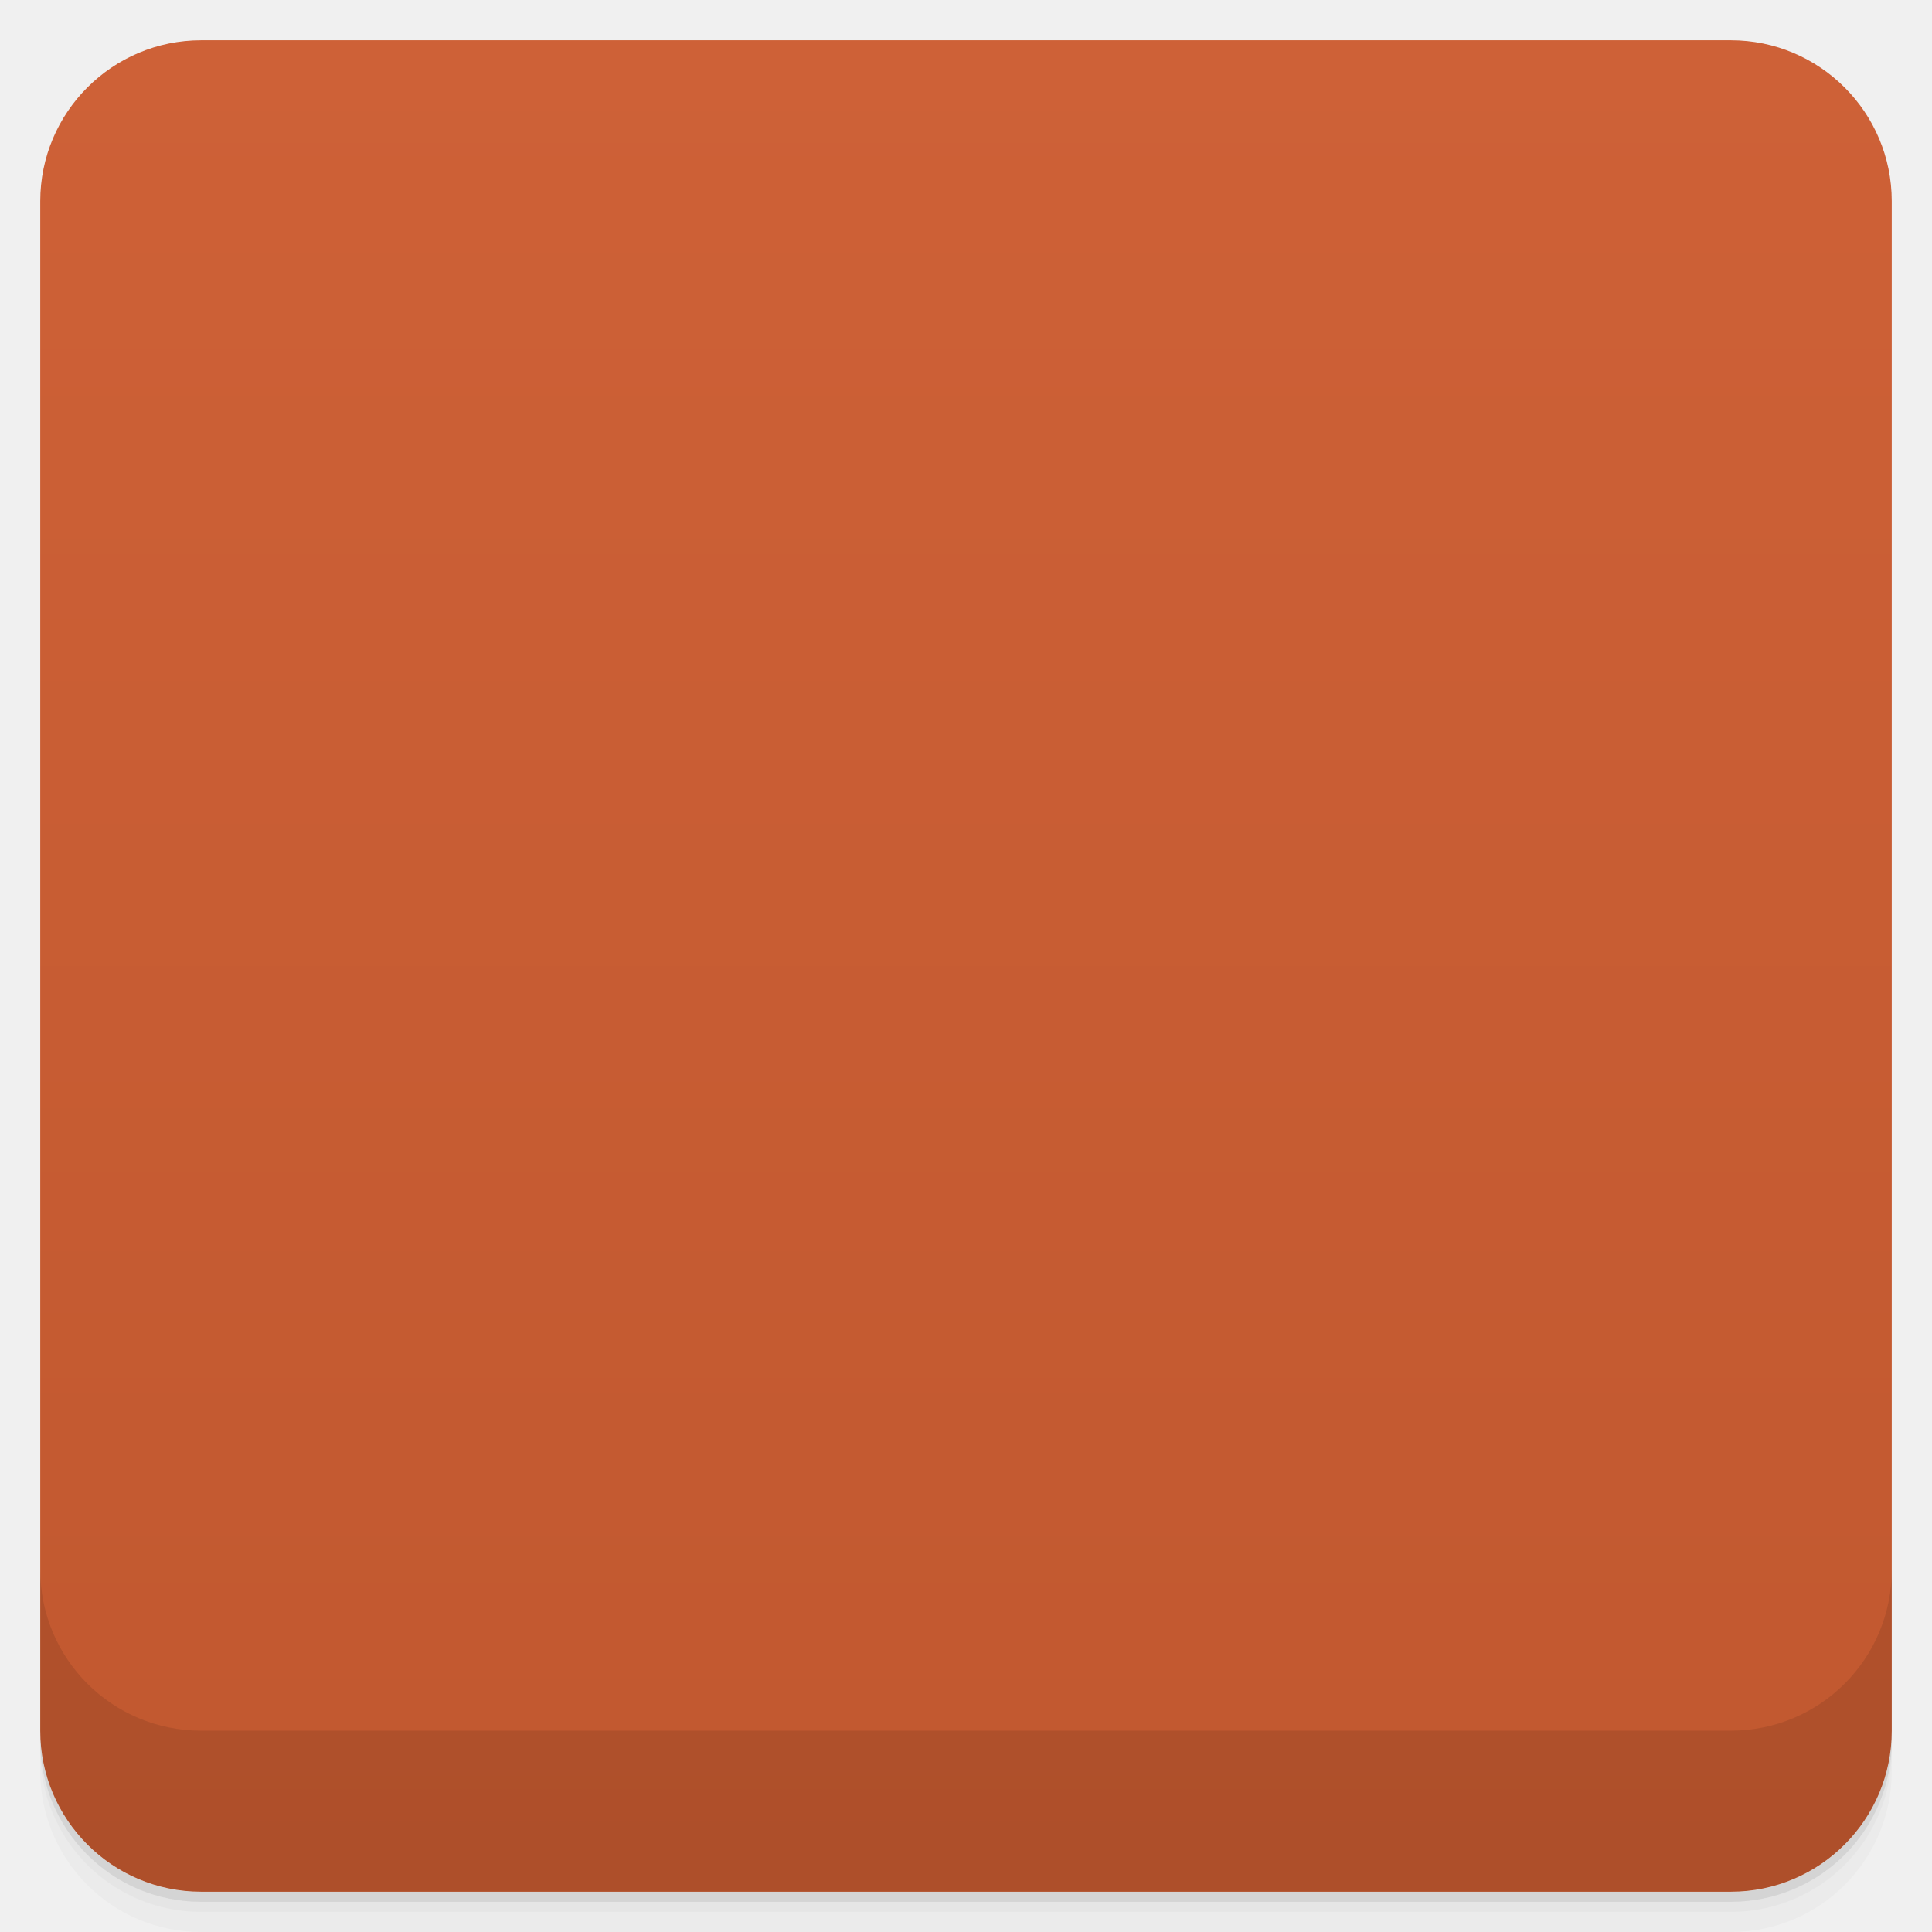
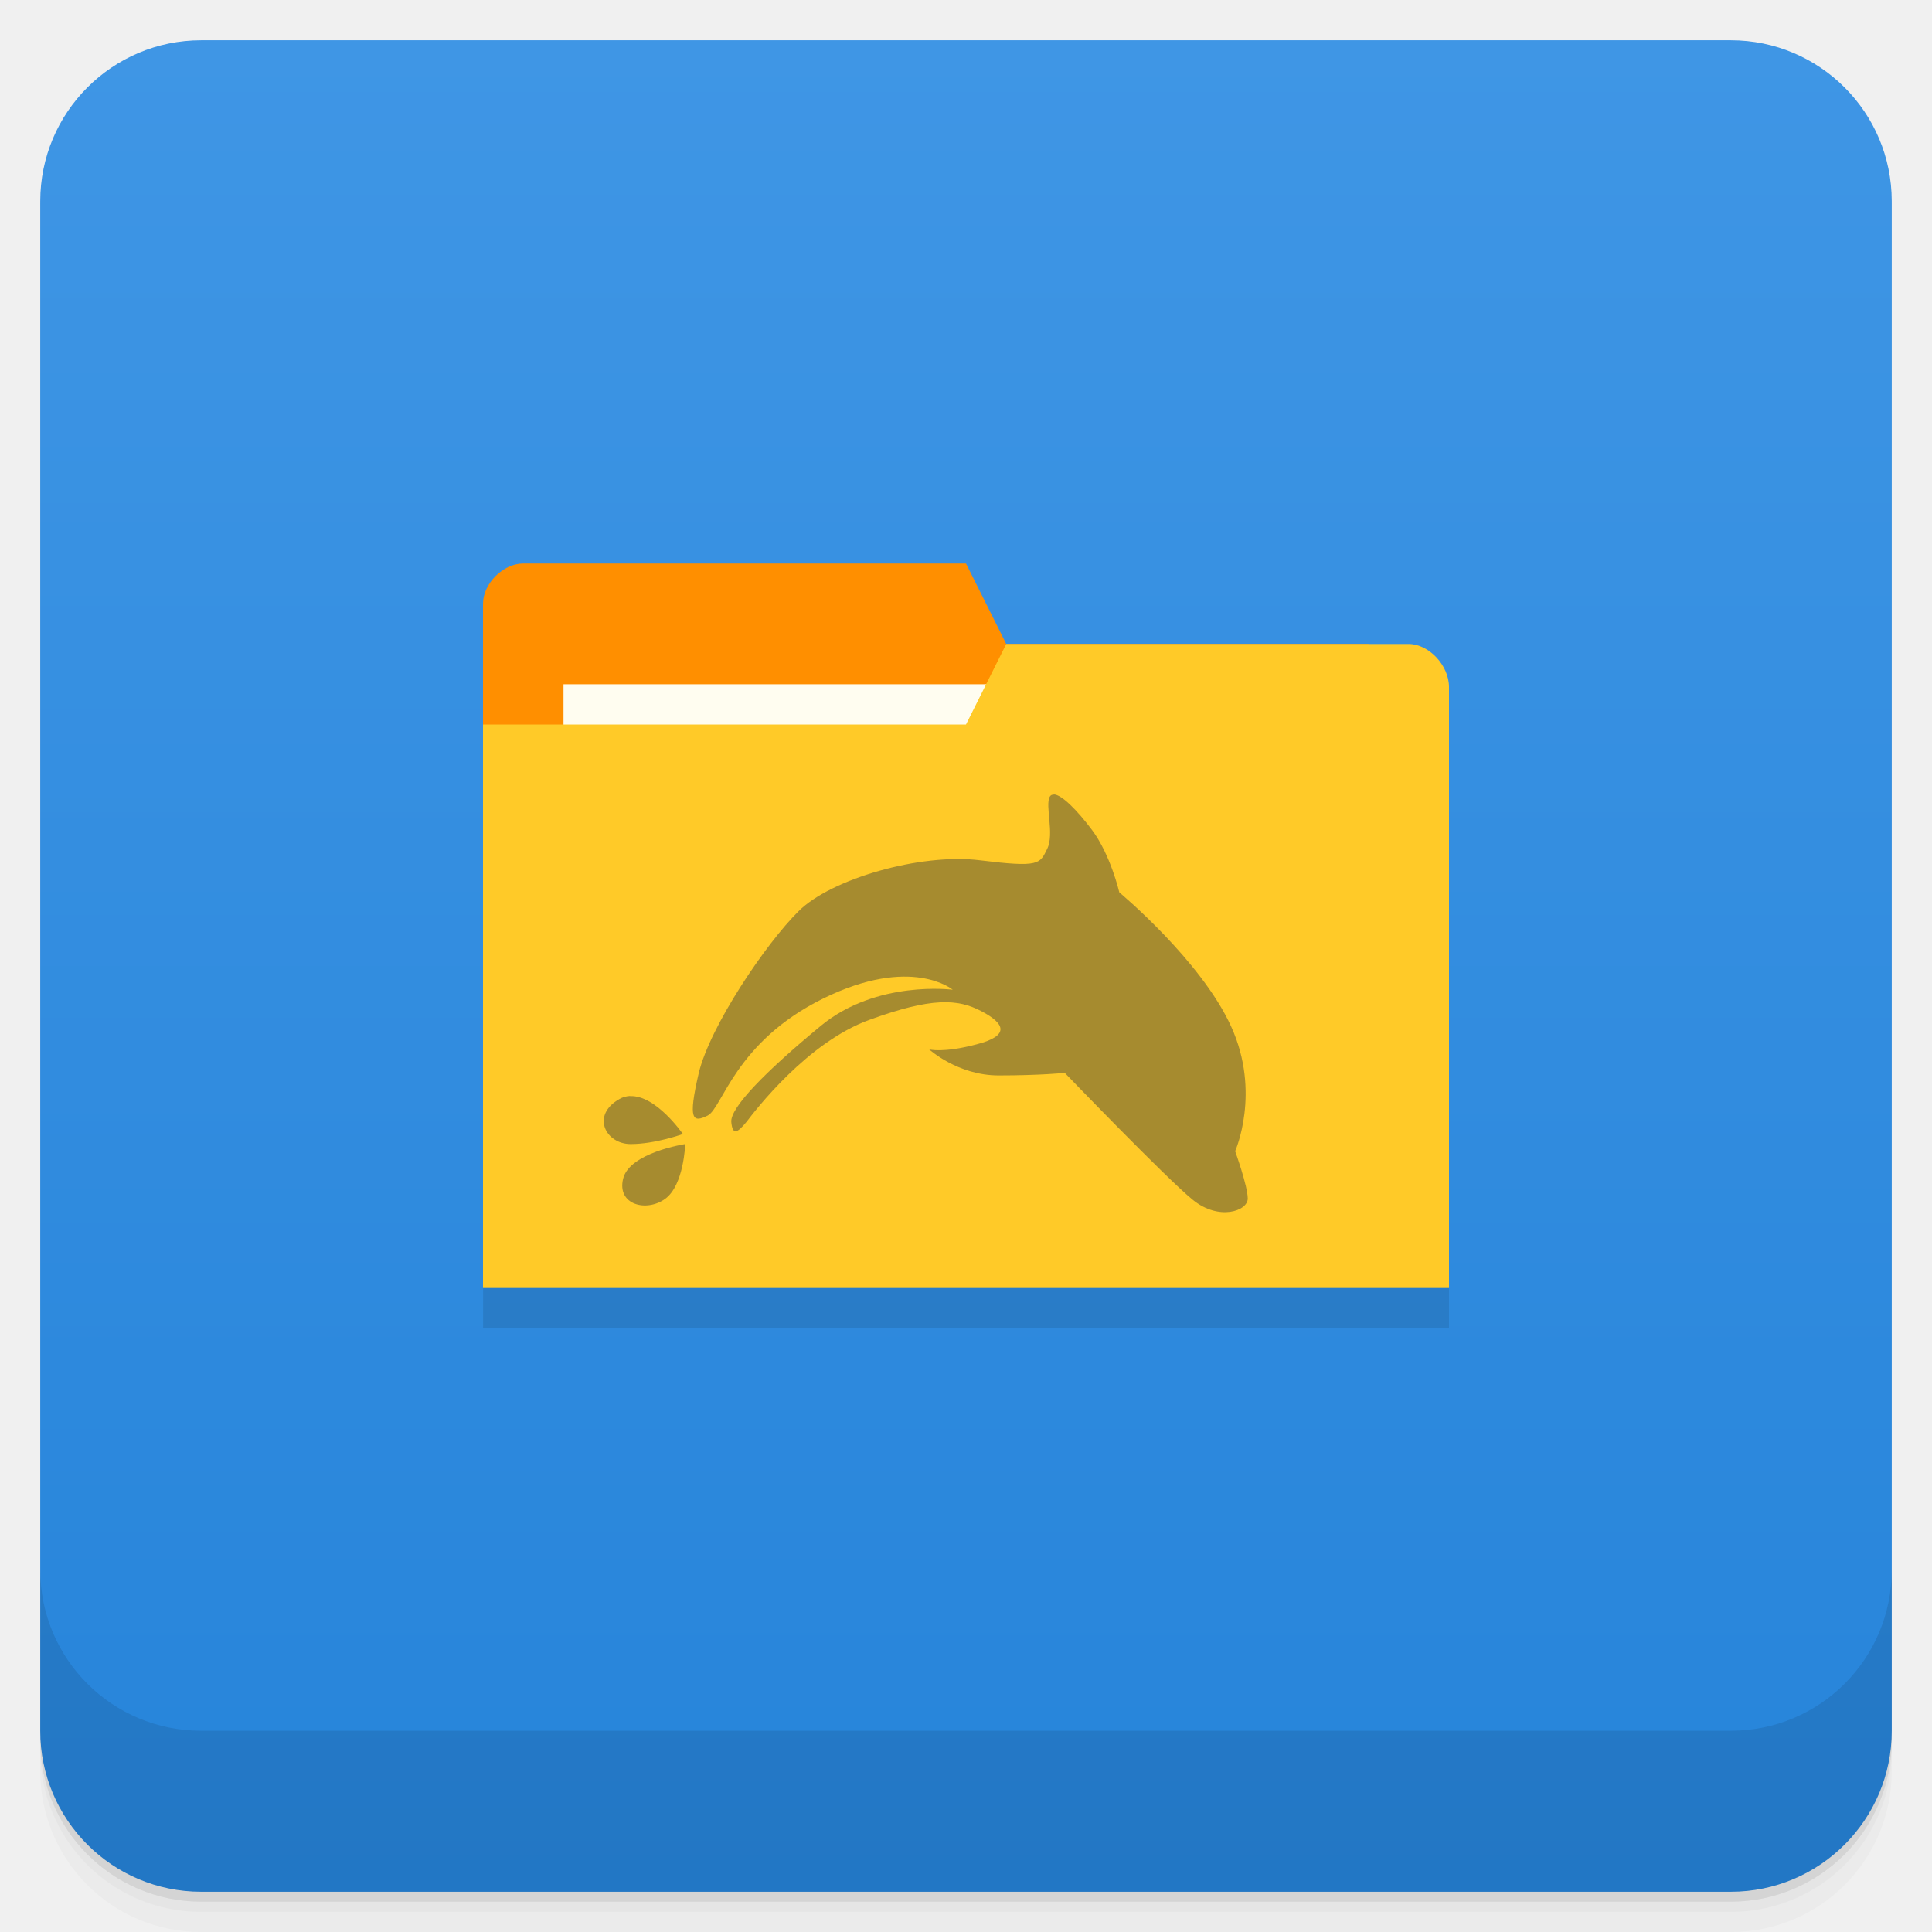
- <svg viewBox="0 0 48 48">
-   <defs>
-     <linearGradient id="linearGradient3764" x1="1" x2="47" gradientUnits="userSpaceOnUse" gradientTransform="translate(-48,0.00221467)">
-       <stop stop-color="#c1582f" stop-opacity="1" />
-       <stop offset="1" stop-color="#ce6137" stop-opacity="1" />
+ <svg xmlns="http://www.w3.org/2000/svg" xmlns:xlink="http://www.w3.org/1999/xlink" width="48" height="48" id="svg2" version="1.1">
+   <defs id="defs4">
+     <linearGradient id="linearGradient4069">
+       <stop style="stop-color:#f2904b;stop-opacity:1;" offset="0" id="stop4071" />
+       <stop style="stop-color:#f69a59;stop-opacity:1;" offset="1" id="stop4073" />
    </linearGradient>
-     <clipPath id="clipPath-005850426">
-       <g transform="translate(0,-1004.362)">
-         <rect rx="4" y="1005.36" x="1" height="46" width="46" fill="#1890d0" />
-       </g>
+     <linearGradient y2="1" x2="0" y1="47" gradientTransform="translate(-46,-1052.364)" gradientUnits="userSpaceOnUse" id="1" xlink:href="#0" />
+     <linearGradient id="0">
+       <stop id="stop3004" stop-opacity="0" />
+       <stop id="stop3006" offset="1" />
+     </linearGradient>
+     <linearGradient gradientUnits="userSpaceOnUse" x2="0" y2="40" y1="280" xlink:href="#2" id="3" gradientTransform="matrix(.175 0 0 .175 302.8 216)" />
+     <linearGradient id="2">
+       <stop id="stop73" stop-color="#151515" />
+       <stop id="stop75" stop-color="#222" offset="1" />
+     </linearGradient>
+     <linearGradient gradientUnits="userSpaceOnUse" x2="0" y2="90" y1="230" xlink:href="#2" id="1-9" gradientTransform="matrix(.375 0 0 .375 298 16)" />
+     <linearGradient gradientUnits="userSpaceOnUse" x2="0" y2="90" y1="230" xlink:href="#2" id="0-3" gradientTransform="matrix(.25 0 0 .25 300 132)" />
+     <clipPath id="clipPath66">
+       <rect id="rect68" color="#bebebe" height="20" rx="4" y="78" x="434" width="20" />
    </clipPath>
-     <clipPath id="clipPath-019451239">
-       <g transform="translate(0,-1004.362)">
-         <rect rx="4" y="1005.36" x="1" height="46" width="46" fill="#1890d0" />
-       </g>
+     <clipPath id="clipPath62">
+       <rect id="rect64" color="#bebebe" height="22" rx="4" y="77" x="433" width="22" />
    </clipPath>
+     <clipPath id="clipPath58">
+       <rect id="rect60" color="#bebebe" height="22" rx="5" y="77" x="433" width="22" />
+     </clipPath>
+     <clipPath id="clipPath54">
+       <rect id="rect56" color="#bebebe" height="30" rx="6" y="29" x="433" width="30" />
+     </clipPath>
+     <clipPath id="clipPath50">
+       <rect style="fill:url(#0-3)" id="rect52" color="#bebebe" fill="url(#0)" transform="matrix(0 -1 1 0 0 0)" height="60" rx="12.5" y="142" x="306" width="60" />
+     </clipPath>
+     <clipPath id="clipPath46">
+       <rect style="fill:url(#1-9)" id="rect48" color="#bebebe" fill="url(#1)" height="90" rx="18.75" y="31" x="307" width="90" />
+     </clipPath>
+     <clipPath id="clipPath42">
+       <rect id="rect44" color="#bebebe" fill="#6d6d6d" opacity="0.2" height="30" rx="4" y="29" x="433" width="30" />
+     </clipPath>
+     <clipPath id="clipPath38">
+       <rect id="rect40" color="#bebebe" fill="#6d6d6d" opacity="0.2" height="22" rx="3" y="77" x="433" width="22" />
+     </clipPath>
+     <clipPath id="clipPath34">
+       <path id="path36" d="m 144,70 c -49.706,0 -90,40.294 -90,90 0,49.706 40.294,90 90,90 49.706,0 90,-40.294 90,-90 0,-49.706 -40.294,-90 -90,-90 z m 0,32.188 c 32.033,0 58,25.967 58,58 0,32.033 -25.967,58 -58,58 -32.033,0 -58,-25.967 -58,-58 0,-32.033 25.967,-58 58,-58 z" />
+     </clipPath>
+     <clipPath id="clipPath30">
+       <rect id="rect32" color="#bebebe" height="16" rx="3" y="116" x="432" width="16" />
+     </clipPath>
+     <clipPath id="clipPath26">
+       <path id="path28" d="m 145,215 c 33.137,0 60,-26.863 60,-60 0,-33.137 -26.863,-60 -60,-60 -33.137,0 -60,26.863 -60,60 0,12.507 3.829,24.106 10.375,33.719 L 89,211 111.281,204.625 C 120.894,211.172 132.493,215 145,215 z" />
+     </clipPath>
+     <clipPath id="clipPath22">
+       <path id="path24" d="m 152,204 a 8,8 0 1 1 -16,0 8,8 0 1 1 16,0 z" />
+     </clipPath>
+     <clipPath id="clipPath18">
+       <path id="path20" d="m 98.031,23.191 c -41.492,1.052 -74.844,35.068 -74.844,76.812 0,42.407 34.406,76.812 76.812,76.812 42.407,0 76.812,-34.406 76.812,-76.812 0,-42.407 -34.406,-76.812 -76.812,-76.812 -0.663,0 -1.31,-0.017 -1.969,0 z M 100,50.66 c 27.245,0 49.344,22.099 49.344,49.344 -1e-5,27.245 -22.099,49.344 -49.344,49.344 -27.245,-1e-5 -49.344,-22.099 -49.344,-49.344 0,-27.245 22.099,-49.344 49.344,-49.344 z" />
+     </clipPath>
+     <clipPath id="clipPath14">
+       <rect id="rect16" color="#bebebe" fill="#6d6d6d" opacity="0.2" height="16" rx="2" y="116" x="432" width="16" />
+     </clipPath>
+     <clipPath id="clipPath10">
+       <rect id="rect12" color="#bebebe" fill="#986767" height="240" rx="50" y="36" x="24" width="240" />
+     </clipPath>
+     <clipPath id="clipPath6">
+       <rect id="rect8" color="#bebebe" fill="url(#3)" transform="rotate(90)" height="42" rx="9" y="223" x="307" width="42" />
+     </clipPath>
+     <linearGradient xlink:href="#linearGradient3672" id="linearGradient4109" gradientUnits="userSpaceOnUse" x1="71.656" y1="62.66" x2="87.062" y2="62.66" />
+     <linearGradient id="linearGradient3672">
+       <stop id="stop3674" style="stop-color:#ffffff;stop-opacity:0" offset="0" />
+       <stop id="stop3676" style="stop-color:#ffffff;stop-opacity:0" offset="0.3" />
+       <stop id="stop3678" style="stop-color:#ffffff;stop-opacity:0.612" offset="0.5" />
+       <stop id="stop3680" style="stop-color:#ffffff;stop-opacity:0" offset="0.753" />
+       <stop id="stop3682" style="stop-color:#ffffff;stop-opacity:0" offset="1" />
+     </linearGradient>
+     <linearGradient id="linearGradient3216">
+       <stop id="stop3218" offset="0" style="stop-color:#6b6b6b;stop-opacity:1;" />
+       <stop id="stop3220" offset="1" style="stop-color:#000000;stop-opacity:1;" />
+     </linearGradient>
+     <linearGradient id="linearGradient10287">
+       <stop id="stop10289" offset="0" style="stop-color:#e1e0e0;stop-opacity:1;" />
+       <stop style="stop-color:#3d3d3d;stop-opacity:1;" offset="0.5" id="stop4127" />
+       <stop id="stop10291" offset="1" style="stop-color:#828282;stop-opacity:1;" />
+     </linearGradient>
+     <linearGradient id="linearGradient10279">
+       <stop id="stop10281" offset="0" style="stop-color:#19140c;stop-opacity:1;" />
+       <stop style="stop-color:#795d3b;stop-opacity:1;" offset="0.5" id="stop4148" />
+       <stop id="stop10283" offset="1" style="stop-color:#9c794c;stop-opacity:1;" />
+     </linearGradient>
+     <linearGradient xlink:href="#linearGradient4990" id="linearGradient4092" gradientUnits="userSpaceOnUse" gradientTransform="matrix(0.1338217,-0.05496597,0.0513395,0.1432744,12.59329,0.203942)" x1="202.592" y1="424.376" x2="188.042" y2="371.451" />
+     <linearGradient id="linearGradient4990">
+       <stop style="stop-color:#808080;stop-opacity:1;" offset="0" id="stop4992" />
+       <stop style="stop-color:#000000;stop-opacity:0;" offset="1" id="stop4994" />
+     </linearGradient>
+     <linearGradient id="linearGradient4121">
+       <stop style="stop-color:#2a2115;stop-opacity:1;" offset="0" id="stop4123" />
+       <stop style="stop-color:#653c2e;stop-opacity:1;" offset="1" id="stop4125" />
+     </linearGradient>
+     <linearGradient id="linearGradient3387">
+       <stop id="stop3389" offset="0" style="stop-color:#6b6b6b;stop-opacity:1;" />
+       <stop id="stop3391" offset="1" style="stop-color:#000000;stop-opacity:1;" />
+     </linearGradient>
+     <linearGradient id="linearGradient3394">
+       <stop id="stop3396" offset="0" style="stop-color:#6b6b6b;stop-opacity:1;" />
+       <stop id="stop3398" offset="1" style="stop-color:#000000;stop-opacity:1;" />
+     </linearGradient>
+     <linearGradient id="linearGradient3200">
+       <stop id="stop3202" offset="0" style="stop-color:#fefefe;stop-opacity:1;" />
+       <stop id="stop3204" offset="1" style="stop-color:#e2e2e2;stop-opacity:1;" />
+     </linearGradient>
+     <linearGradient id="linearGradient3407">
+       <stop id="stop3409" offset="0" style="stop-color:#fefefe;stop-opacity:1;" />
+       <stop id="stop3411" offset="1" style="stop-color:#e2e2e2;stop-opacity:1;" />
+     </linearGradient>
+     <linearGradient id="linearGradient3418">
+       <stop id="stop3420" offset="0" style="stop-color:#6b6b6b;stop-opacity:1;" />
+       <stop id="stop3422" offset="1" style="stop-color:#000000;stop-opacity:1;" />
+     </linearGradient>
+     <linearGradient xlink:href="#linearGradient3176" id="linearGradient4107" gradientUnits="userSpaceOnUse" gradientTransform="matrix(0.1703631,0,0,0.1703631,-15.61728,-18.0859)" x1="325.537" y1="295.213" x2="441.542" y2="414.019" />
+     <linearGradient id="linearGradient3176">
+       <stop id="stop3178" offset="0" style="stop-color:#a77341;stop-opacity:1;" />
+       <stop id="stop3180" offset="1" style="stop-color:#3d3024;stop-opacity:1;" />
+     </linearGradient>
+     <linearGradient xlink:href="#linearGradient4140-8" id="linearGradient4075" x1="24" y1="1051.36" x2="24" y2="1005.36" gradientUnits="userSpaceOnUse" />
+     <linearGradient y2="13" x2="-24" y1="13" x1="-27" gradientUnits="userSpaceOnUse" id="linearGradient4303" xlink:href="#linearGradient4146" />
+     <linearGradient id="linearGradient4146">
+       <stop style="stop-color:#4dcce9;stop-opacity:1;" offset="0" id="stop4148-4" />
+       <stop style="stop-color:#5cd3ee;stop-opacity:1;" offset="1" id="stop4151" />
+     </linearGradient>
+     <linearGradient y2="13" x2="-24" y1="13" x1="-27" gradientUnits="userSpaceOnUse" id="linearGradient4097" xlink:href="#linearGradient4146" />
+     <linearGradient xlink:href="#linearGradient4140" id="linearGradient4147" x1="-27" y1="13" x2="-24" y2="13" gradientUnits="userSpaceOnUse" />
+     <linearGradient id="linearGradient4140">
+       <stop style="stop-color:#6e6196;stop-opacity:1;" offset="0" id="stop4143" />
+       <stop style="stop-color:#847baf;stop-opacity:1;" offset="1" id="stop4145" />
+     </linearGradient>
+     <linearGradient xlink:href="#linearGradient4140-1" id="linearGradient4147-2" x1="-27" y1="13" x2="-24" y2="13" gradientUnits="userSpaceOnUse" />
+     <linearGradient id="linearGradient4140-1">
+       <stop style="stop-color:#da4b26;stop-opacity:1;" offset="0" id="stop4143-3" />
+       <stop style="stop-color:#ea6542;stop-opacity:1;" offset="1" id="stop4145-1" />
+     </linearGradient>
+     <linearGradient xlink:href="#linearGradient4140-8" id="linearGradient4147-0" x1="-27" y1="13" x2="-24" y2="13" gradientUnits="userSpaceOnUse" />
+     <linearGradient id="linearGradient4140-8">
+       <stop style="stop-color:#2684da;stop-opacity:1;" offset="0" id="stop4143-5" />
+       <stop style="stop-color:#3f96e5;stop-opacity:1;" offset="1" id="stop4145-0" />
+     </linearGradient>
  </defs>
-   <g>
-     <path d="m 1 43 l 0 0.25 c 0 2.216 1.784 4 4 4 l 38 0 c 2.216 0 4 -1.784 4 -4 l 0 -0.25 c 0 2.216 -1.784 4 -4 4 l -38 0 c -2.216 0 -4 -1.784 -4 -4 z m 0 0.5 l 0 0.5 c 0 2.216 1.784 4 4 4 l 38 0 c 2.216 0 4 -1.784 4 -4 l 0 -0.5 c 0 2.216 -1.784 4 -4 4 l -38 0 c -2.216 0 -4 -1.784 -4 -4 z" opacity="0.02" />
-     <path d="m 1 43.25 l 0 0.25 c 0 2.216 1.784 4 4 4 l 38 0 c 2.216 0 4 -1.784 4 -4 l 0 -0.25 c 0 2.216 -1.784 4 -4 4 l -38 0 c -2.216 0 -4 -1.784 -4 -4 z" opacity="0.05" />
-     <path d="m 1 43 l 0 0.25 c 0 2.216 1.784 4 4 4 l 38 0 c 2.216 0 4 -1.784 4 -4 l 0 -0.25 c 0 2.216 -1.784 4 -4 4 l -38 0 c -2.216 0 -4 -1.784 -4 -4 z" opacity="0.1" />
-   </g>
-   <g>
-     <rect width="46" height="46" x="-47" y="1" rx="4" transform="matrix(0,-1,1,0,0,0)" fill="url(#linearGradient3764)" fill-opacity="1" />
-   </g>
-   <g>
-     <g clip-path="url(#clipPath-005850426)">
-       <g opacity="0.1">
-         <g>
-           <path d="m 13 15 l 22 0 l 0 9 l -22 0 m 0 -9" stroke="none" fill-rule="nonzero" fill-opacity="1" fill="#000" />
-           <path d="m 16 16.25 c 0 -1.125 0 -2.25 1.273 -2.25 l 4.453 0 c 1.273 0 1.273 1.125 1.273 2.25 m -7 0" stroke="none" fill-rule="nonzero" fill-opacity="1" fill="#000" />
-           <path d="m 15 16 l 17 0 l 0 12 l -17 0 m 0 -12" stroke="none" fill-rule="nonzero" fill-opacity="1" fill="#000" />
-           <path d="m 16 17 l 18 0 l 0 4 l -18 0 m 0 -4" stroke="none" fill-rule="nonzero" fill-opacity="1" fill="#000" />
-           <path d="m 17 18 l 16 0 l 0 12 l -16 0 m 0 -12" stroke="none" fill-rule="nonzero" fill-opacity="1" fill="#000" />
-           <path d="m 11 19 l 26 0 l -2 14 l -22 0 m -2 -14" stroke="none" fill-rule="nonzero" fill-opacity="1" fill="#000" />
-           <path d="m 27.19 19.961 c -0.047 0 -0.078 0.012 -0.102 0.051 c -0.125 0.219 0.121 0.93 -0.066 1.301 c -0.184 0.371 -0.184 0.465 -1.668 0.281 c -1.484 -0.184 -3.711 0.465 -4.512 1.266 c -0.816 0.805 -2.195 2.844 -2.48 4.02 c -0.273 1.176 -0.148 1.238 0.223 1.055 c 0.367 -0.188 0.68 -1.828 2.867 -2.906 c 2.199 -1.082 3.223 -0.219 3.223 -0.219 c 0 0 -1.891 -0.25 -3.277 0.895 c -1.391 1.148 -2.258 2.039 -2.227 2.398 c 0.031 0.34 0.152 0.27 0.375 0 c 0.215 -0.281 1.512 -1.98 3.059 -2.539 c 1.547 -0.566 2.195 -0.523 2.781 -0.215 c 0.59 0.309 0.715 0.602 -0.117 0.816 c -0.84 0.23 -1.18 0.125 -1.18 0.125 c 0 0 0.711 0.648 1.727 0.648 c 1.023 0 1.645 -0.063 1.645 -0.063 c 0 0 2.531 2.629 3.184 3.156 c 0.645 0.523 1.363 0.277 1.363 -0.035 c 0 -0.309 -0.313 -1.176 -0.313 -1.176 c 0 0 0.648 -1.457 -0.098 -3.094 c -0.742 -1.641 -2.781 -3.336 -2.781 -3.336 c 0 0 -0.215 -0.93 -0.676 -1.547 c -0.375 -0.5 -0.754 -0.879 -0.949 -0.887 m -10.531 7.492 c -0.09 0.004 -0.184 0.027 -0.27 0.078 c -0.711 0.402 -0.34 1.117 0.281 1.117 c 0.617 0 1.297 -0.25 1.297 -0.25 c 0 0 -0.664 -0.969 -1.309 -0.941 m 1.367 1.191 c 0 0 -1.387 0.211 -1.543 0.863 c -0.156 0.645 0.582 0.836 1.047 0.496 c 0.465 -0.355 0.496 -1.359 0.496 -1.359 m 0 0" stroke="none" fill-rule="nonzero" fill-opacity="0.729" fill="#000" />
-         </g>
-       </g>
+   <g id="layer3">
+     <g transform="translate(0,-1004.362)" id="g3804">
+       <path id="path3806" d="m 5,1006.362 c -2.216,0 -4,1.784 -4,4 l 0,37.25 c 0,2.216 1.784,4 4,4 l 38,0 c 2.216,0 4,-1.784 4,-4 l 0,-37.25 c 0,-2.216 -1.784,-4 -4,-4 l -38,0 z m -4,41.5 0,0.5 c 0,2.216 1.784,4 4,4 l 38,0 c 2.216,0 4,-1.784 4,-4 l 0,-0.5 c 0,2.216 -1.784,4 -4,4 l -38,0 c -2.216,0 -4,-1.784 -4,-4 z" style="opacity:0.02" />
+       <path id="path3808" d="m 1,1047.612 0,0.25 c 0,2.216 1.784,4 4,4 l 38,0 c 2.216,0 4,-1.784 4,-4 l 0,-0.25 c 0,2.216 -1.784,4 -4,4 l -38,0 c -2.216,0 -4,-1.784 -4,-4 z" style="opacity:0.05" />
+       <rect id="rect3810" rx="4" y="1005.61" x="1" height="46" width="46" style="opacity:0.1" />
    </g>
  </g>
-   <g>
-     <g clip-path="url(#clipPath-019451239)">
-       <g transform="translate(0,-1)">
-         <g>
-           <path d="m 13 15 l 22 0 l 0 9 l -22 0 m 0 -9" fill="#ea8e36" stroke="none" fill-rule="nonzero" fill-opacity="1" />
-           <path d="m 16 16.25 c 0 -1.125 0 -2.25 1.273 -2.25 l 4.453 0 c 1.273 0 1.273 1.125 1.273 2.25 m -7 0" fill="#ea8e36" stroke="none" fill-rule="nonzero" fill-opacity="1" />
-           <path d="m 15 16 l 17 0 l 0 12 l -17 0 m 0 -12" fill="#d6d6d6" stroke="none" fill-rule="nonzero" fill-opacity="1" />
-           <path d="m 16 17 l 18 0 l 0 4 l -18 0 m 0 -4" fill="#95959c" stroke="none" fill-rule="nonzero" fill-opacity="1" />
-           <path d="m 17 18 l 16 0 l 0 12 l -16 0 m 0 -12" fill="#f9f9f9" stroke="none" fill-rule="nonzero" fill-opacity="1" />
-           <path d="m 11 19 l 26 0 l -2 14 l -22 0 m -2 -14" fill="#f2b962" stroke="none" fill-rule="nonzero" fill-opacity="1" />
-           <path d="m 27.19 19.961 c -0.047 0 -0.078 0.012 -0.102 0.051 c -0.125 0.219 0.121 0.93 -0.066 1.301 c -0.184 0.371 -0.184 0.465 -1.668 0.281 c -1.484 -0.184 -3.711 0.465 -4.512 1.266 c -0.816 0.805 -2.195 2.844 -2.48 4.02 c -0.273 1.176 -0.148 1.238 0.223 1.055 c 0.367 -0.188 0.68 -1.828 2.867 -2.906 c 2.199 -1.082 3.223 -0.219 3.223 -0.219 c 0 0 -1.891 -0.25 -3.277 0.895 c -1.391 1.148 -2.258 2.039 -2.227 2.398 c 0.031 0.34 0.152 0.27 0.375 0 c 0.215 -0.281 1.512 -1.98 3.059 -2.539 c 1.547 -0.566 2.195 -0.523 2.781 -0.215 c 0.59 0.309 0.715 0.602 -0.117 0.816 c -0.84 0.23 -1.18 0.125 -1.18 0.125 c 0 0 0.711 0.648 1.727 0.648 c 1.023 0 1.645 -0.063 1.645 -0.063 c 0 0 2.531 2.629 3.184 3.156 c 0.645 0.523 1.363 0.277 1.363 -0.035 c 0 -0.309 -0.313 -1.176 -0.313 -1.176 c 0 0 0.648 -1.457 -0.098 -3.094 c -0.742 -1.641 -2.781 -3.336 -2.781 -3.336 c 0 0 -0.215 -0.93 -0.676 -1.547 c -0.375 -0.5 -0.754 -0.879 -0.949 -0.887 m -10.531 7.492 c -0.09 0.004 -0.184 0.027 -0.27 0.078 c -0.711 0.402 -0.34 1.117 0.281 1.117 c 0.617 0 1.297 -0.25 1.297 -0.25 c 0 0 -0.664 -0.969 -1.309 -0.941 m 1.367 1.191 c 0 0 -1.387 0.211 -1.543 0.863 c -0.156 0.645 0.582 0.836 1.047 0.496 c 0.465 -0.355 0.496 -1.359 0.496 -1.359 m 0 0" fill="#fff" stroke="none" fill-rule="nonzero" fill-opacity="0.729" />
-         </g>
-       </g>
+   <g id="layer1" transform="translate(0,-1004.362)">
+     <g id="g2987" transform="translate(0,0.00221465)" style="fill:url(#linearGradient4075);fill-opacity:1.0">
+       <rect id="rect2989" width="46" height="46" x="1" y="1005.36" rx="4" style="fill:url(#linearGradient4075);fill-opacity:1.0" />
+     </g>
+     <g id="g3790">
+       <path id="path3792" d="m 1,1043.362 0,4 c 0,2.216 1.784,4 4,4 l 38,0 c 2.216,0 4,-1.784 4,-4 l 0,-4 c 0,2.216 -1.784,4 -4,4 l -38,0 c -2.216,0 -4,-1.784 -4,-4 z" style="opacity:0.1" />
    </g>
  </g>
-   <g>
-     <g transform="translate(0,-1004.362)">
-       <path d="m 1 1043.36 0 4 c 0 2.216 1.784 4 4 4 l 38 0 c 2.216 0 4 -1.784 4 -4 l 0 -4 c 0 2.216 -1.784 4 -4 4 l -38 0 c -2.216 0 -4 -1.784 -4 -4 z" opacity="0.1" />
+   <g id="layer2">
+     <g id="g3457" style="opacity:0.1;fill:#000000;fill-opacity:1" transform="matrix(3.543307,0,0,3.543307,1.752231e-7,1)">
+       <path id="path3453" d="m 3.387,4.233 0,3.951 6.491,0 0,-1.976 -0.282,-1.693 -2.54,0 -0.282,-0.564 -3.104,0 c -0.141,0 -0.282,0.141 -0.282,0.282 z" style="fill:#000000;fill-opacity:1;stroke:none" />
+       <path style="fill:#000000;fill-opacity:1;stroke:none" d="m 10.16,4.817 0,4.215 -6.773,0 0,-3.951 3.387,0 0.282,-0.564 2.822,0 c 0.141,0 0.282,0.151 0.282,0.301 z" id="path3455" />
    </g>
+     <path id="path3029" d="m 12,15 0,14 23,0 0,-7 L 34,16 25,16 24,14 13,14 c -0.5,0 -1,0.5 -1,1 z" style="fill:#ff8f00;fill-opacity:1;stroke:none" />
+     <rect style="fill:#fffdf0;fill-opacity:1;stroke:none" id="rect3799" width="11" height="4" x="14" y="17" />
+     <path style="fill:#ffca28;fill-opacity:1;stroke:none" d="m 36,17.067 0,14.933 L 12,32 l 0,-14 12,0 1,-2 10,0 c 0.5,0 1,0.533 1,1.067 z" id="rect2987" />
+     <path style="fill:none;stroke:none" d="M 24,16.5 21.5,18 23,18 z" id="path3801" />
+     <path style="opacity:0.6;fill:#6a6034;fill-opacity:1;fill-rule:nonzero;stroke:none" id="path77" d="m 26.184,19.741 c -0.047,0 -0.078,0.012 -0.102,0.051 -0.125,0.219 0.121,0.93 -0.066,1.301 -0.184,0.371 -0.184,0.465 -1.667,0.281 -1.483,-0.184 -3.71,0.465 -4.51,1.266 -0.813,0.805 -2.194,2.844 -2.479,4.02 -0.273,1.176 -0.148,1.238 0.223,1.055 0.367,-0.188 0.68,-1.828 2.866,-2.906 2.198,-1.082 3.222,-0.219 3.222,-0.219 0,0 -1.89,-0.25 -3.276,0.895 -1.391,1.148 -2.257,2.039 -2.226,2.391 0.031,0.34 0.152,0.27 0.375,0 0.215,-0.281 1.511,-1.98 3.058,-2.539 1.546,-0.563 2.194,-0.523 2.78,-0.215 0.59,0.309 0.715,0.609 -0.117,0.824 -0.84,0.223 -1.18,0.125 -1.18,0.125 0,0 0.711,0.648 1.726,0.648 1.023,0 1.644,-0.063 1.644,-0.063 0,0 2.53,2.629 3.183,3.156 C 30.282,30.335 31,30.089 31,29.777 c 0,-0.309 -0.313,-1.176 -0.313,-1.176 0,0 0.648,-1.457 -0.098,-3.094 -0.742,-1.641 -2.78,-3.336 -2.78,-3.336 0,0 -0.215,-0.93 -0.676,-1.547 -0.375,-0.5 -0.754,-0.879 -0.949,-0.887 m -10.527,7.492 c -0.09,0.004 -0.184,0.027 -0.27,0.078 -0.711,0.402 -0.34,1.117 0.281,1.117 0.617,0 1.297,-0.25 1.297,-0.25 0,0 -0.664,-0.969 -1.309,-0.941 m 1.367,1.191 c 0,0 -1.387,0.211 -1.542,0.863 -0.156,0.648 0.582,0.836 1.047,0.496 0.465,-0.34 0.496,-1.359 0.496,-1.359 m 0,0" />
  </g>
</svg>
